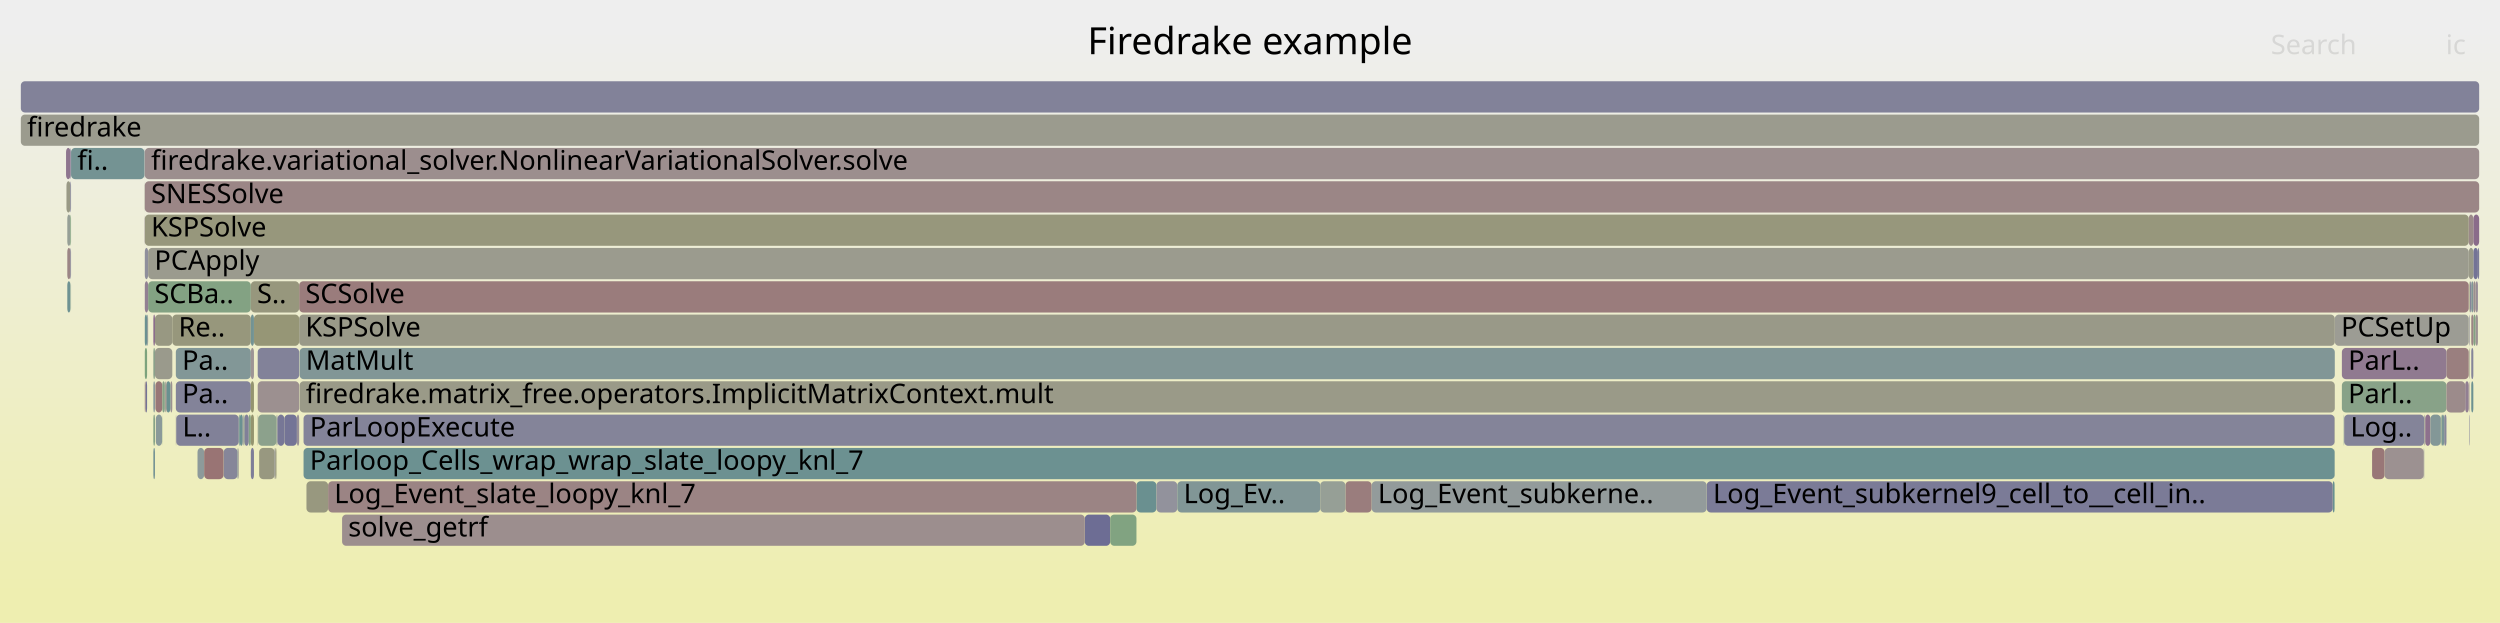
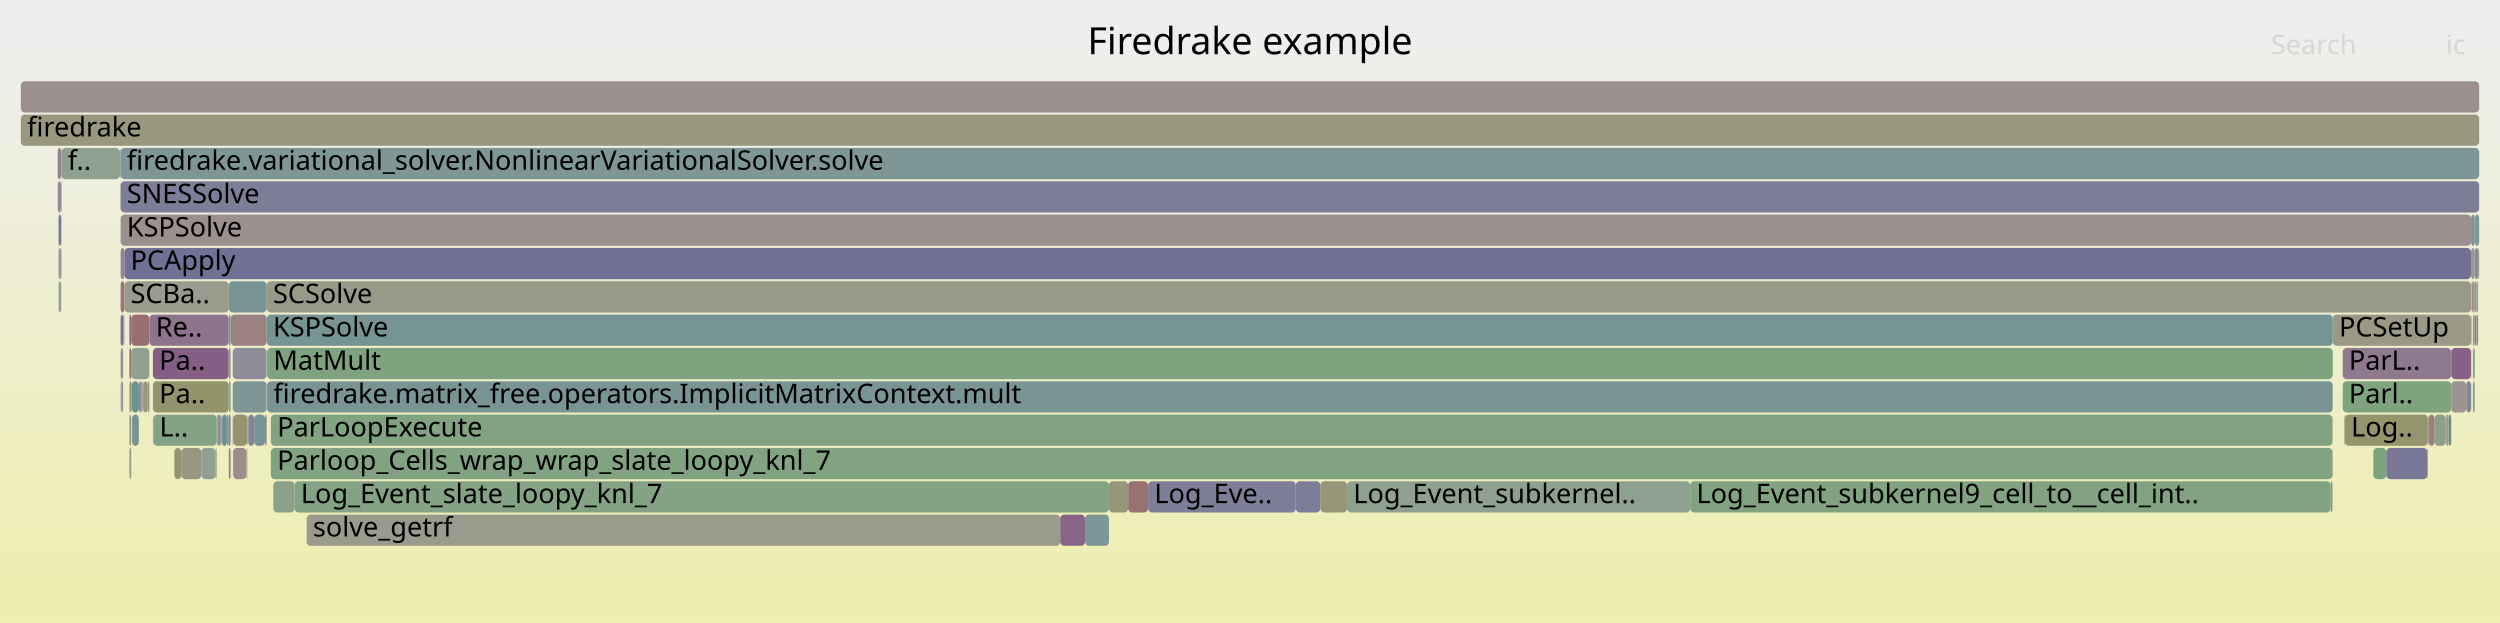
<svg xmlns="http://www.w3.org/2000/svg" version="1.1" width="1200" height="299" viewBox="0 0 1200 299">
  <defs>
    <linearGradient id="background" y1="0" y2="1" x1="0" x2="0">
      <stop stop-color="#eeeeee" offset="5%" />
      <stop stop-color="#eeeeb0" offset="95%" />
    </linearGradient>
  </defs>
  <style type="text/css">
	text { font-family:Verdana; font-size:13px; fill:rgb(0,0,0); }
	#search, #ignorecase { opacity:0.1; cursor:pointer; }
	#search:hover, #search.show, #ignorecase:hover, #ignorecase.show { opacity:1; }
	#subtitle { text-anchor:middle; font-color:rgb(160,160,160); }
	#title { text-anchor:middle; font-size:18px}
	#unzoom { cursor:pointer; }
	#frames &gt; *:hover { stroke:black; stroke-width:0.5; cursor:pointer; }
	.hide { display:none; }
	.parent { opacity:0.5; }
</style>
  <rect x="0.0" y="0" width="1200.0" height="299.0" fill="url(#background)" />
  <text id="title" x="600.00" y="26">Firedrake example</text>
  <text id="details" x="10.00" y="281"> </text>
  <text id="unzoom" x="10.00" y="26" class="hide">Reset Zoom</text>
  <text id="search" x="1090.00" y="26">Search</text>
  <text id="ignorecase" x="1174.00" y="26">ic</text>
  <text id="matched" x="1090.00" y="281"> </text>
  <g id="frames">
    <g>
-       <rect x="124.4" y="215" width="7.4" height="15.0" fill="rgb(151.709,151.709,127.511)" rx="2" ry="2" />
-       <text x="127.41" y="225.5" />
-     </g>
-     <g>
-       <rect x="82.7" y="151" width="37.7" height="15.0" fill="rgb(150.932,150.932,123.745)" rx="2" ry="2" />
-       <text x="85.69" y="161.5">Re..</text>
-     </g>
-     <g>
-       <rect x="1124.1" y="183" width="50.2" height="15.0" fill="rgb(135.559,161.653,135.559)" rx="2" ry="2" />
-       <text x="1127.13" y="193.5">Parl..</text>
-     </g>
-     <g>
-       <rect x="1125.0" y="199" width="0.2" height="15.0" fill="rgb(109.57,145.444,145.444)" rx="2" ry="2" />
-       <text x="1127.98" y="209.5" />
-     </g>
-     <g>
-       <rect x="1185.3" y="151" width="0.2" height="15.0" fill="rgb(111.017,111.017,148.907)" rx="2" ry="2" />
-       <text x="1188.34" y="161.5" />
-     </g>
-     <g>
-       <rect x="1187.2" y="119" width="2.2" height="15.0" fill="rgb(114.538,114.538,149.588)" rx="2" ry="2" />
-       <text x="1190.19" y="129.5" />
-     </g>
-     <g>
-       <rect x="1185.5" y="167" width="0.1" height="15.0" fill="rgb(139.133,153.108,153.108)" rx="2" ry="2" />
-       <text x="1188.47" y="177.5" />
-     </g>
-     <g>
-       <rect x="133.0" y="199" width="0.2" height="15.0" fill="rgb(124.727,124.727,151.56)" rx="2" ry="2" />
-       <text x="135.97" y="209.5" />
-     </g>
-     <g>
-       <rect x="545.5" y="231" width="9.6" height="15.0" fill="rgb(105.911,144.496,144.496)" rx="2" ry="2" />
-       <text x="548.45" y="241.5" />
-     </g>
-     <g>
-       <rect x="69.5" y="151" width="1.1" height="15.0" fill="rgb(106.806,144.728,144.728)" rx="2" ry="2" />
-       <text x="72.54" y="161.5" />
-     </g>
-     <g>
-       <rect x="1185.5" y="135" width="0.1" height="15.0" fill="rgb(156.488,146.412,146.412)" rx="2" ry="2" />
-       <text x="1188.47" y="145.5" />
-     </g>
-     <g>
-       <rect x="107.3" y="215" width="0.1" height="15.0" fill="rgb(122.822,148.88,148.88)" rx="2" ry="2" />
-       <text x="110.28" y="225.5" />
-     </g>
-     <g>
-       <rect x="73.6" y="183" width="0.8" height="15.0" fill="rgb(138.031,152.823,152.823)" rx="2" ry="2" />
-       <text x="76.56" y="193.5" />
-     </g>
-     <g>
-       <rect x="1187.2" y="151" width="1.1" height="15.0" fill="rgb(131.452,162.322,131.452)" rx="2" ry="2" />
-       <text x="1190.19" y="161.5" />
-     </g>
-     <g>
-       <rect x="74.6" y="183" width="3.3" height="15.0" fill="rgb(152.937,119.184,119.184)" rx="2" ry="2" />
-       <text x="77.57" y="193.5" />
-     </g>
-     <g>
-       <rect x="69.5" y="119" width="1.6" height="15.0" fill="rgb(143.109,143.109,155.118)" rx="2" ry="2" />
-       <text x="72.54" y="129.5" />
-     </g>
-     <g>
-       <rect x="31.9" y="87" width="1.9" height="15.0" fill="rgb(152.92,152.92,133.382)" rx="2" ry="2" />
-       <text x="34.87" y="97.5" />
-     </g>
-     <g>
-       <rect x="1164.1" y="199" width="2.5" height="15.0" fill="rgb(140.596,113.403,140.596)" rx="2" ry="2" />
-       <text x="1167.06" y="209.5" />
-     </g>
-     <g>
-       <rect x="32.3" y="103" width="1.5" height="15.0" fill="rgb(149.544,159.377,149.544)" rx="2" ry="2" />
-       <text x="35.33" y="113.5" />
-     </g>
-     <g>
-       <rect x="81.8" y="183" width="0.9" height="15.0" fill="rgb(156.348,145.336,145.336)" rx="2" ry="2" />
-       <text x="84.78" y="193.5" />
-     </g>
-     <g>
-       <rect x="77.8" y="199" width="0.1" height="15.0" fill="rgb(128.552,162.794,128.552)" rx="2" ry="2" />
-       <text x="80.75" y="209.5" />
-     </g>
-     <g>
-       <rect x="69.5" y="167" width="1.1" height="15.0" fill="rgb(125.257,163.33,125.257)" rx="2" ry="2" />
-       <text x="72.54" y="177.5" />
-     </g>
-     <g>
-       <rect x="69.8" y="183" width="0.8" height="15.0" fill="rgb(115.103,115.103,149.697)" rx="2" ry="2" />
-       <text x="72.76" y="193.5" />
-     </g>
-     <g>
-       <rect x="1183.3" y="183" width="1.7" height="15.0" fill="rgb(145.802,126.742,145.802)" rx="2" ry="2" />
-       <text x="1186.26" y="193.5" />
-     </g>
-     <g>
-       <rect x="74.8" y="199" width="3.0" height="15.0" fill="rgb(138.08,152.836,152.836)" rx="2" ry="2" />
-       <text x="77.77" y="209.5" />
-     </g>
-     <g>
-       <rect x="1188.3" y="135" width="1.1" height="15.0" fill="rgb(151.178,140.518,151.178)" rx="2" ry="2" />
-       <text x="1191.32" y="145.5" />
-     </g>
-     <g>
-       <rect x="116.8" y="199" width="0.2" height="15.0" fill="rgb(155.161,155.161,144.239)" rx="2" ry="2" />
-       <text x="119.79" y="209.5" />
-     </g>
-     <g>
-       <rect x="32.3" y="119" width="1.5" height="15.0" fill="rgb(154.695,132.658,132.658)" rx="2" ry="2" />
-       <text x="35.33" y="129.5" />
-     </g>
-     <g>
-       <rect x="1185.0" y="119" width="2.2" height="15.0" fill="rgb(153.37,153.37,135.564)" rx="2" ry="2" />
-       <text x="1188.01" y="129.5" />
-     </g>
-     <g>
-       <rect x="115.1" y="199" width="1.4" height="15.0" fill="rgb(106.054,144.532,144.532)" rx="2" ry="2" />
-       <text x="118.10" y="209.5" />
-     </g>
-     <g>
-       <rect x="69.5" y="183" width="0.3" height="15.0" fill="rgb(153.375,122.539,122.539)" rx="2" ry="2" />
-       <text x="72.54" y="193.5" />
-     </g>
-     <g>
-       <rect x="10.0" y="55" width="1180.0" height="15.0" fill="rgb(154.652,154.652,141.774)" rx="2" ry="2" />
+       <rect x="63.0" y="183" width="0.2" height="15.0" fill="rgb(154.036,127.609,127.609)" rx="2" ry="2" />
+       <text x="66.04" y="193.5" />
+     </g>
+     <g>
+       <rect x="68.8" y="183" width="2.0" height="15.0" fill="rgb(150.664,150.664,122.448)" rx="2" ry="2" />
+       <text x="71.76" y="193.5" />
+     </g>
+     <g>
+       <rect x="57.9" y="135" width="1.8" height="15.0" fill="rgb(152.599,116.59,116.59)" rx="2" ry="2" />
+       <text x="60.86" y="145.5" />
+     </g>
+     <g>
+       <rect x="147.2" y="247" width="361.7" height="15.0" fill="rgb(154.518,154.518,141.125)" rx="2" ry="2" />
+       <text x="150.19" y="257.5">solve_getrf</text>
+     </g>
+     <g>
+       <rect x="110.7" y="151" width="17.3" height="15.0" fill="rgb(154.34,129.942,129.942)" rx="2" ry="2" />
+       <text x="113.66" y="161.5" />
+     </g>
+     <g>
+       <rect x="28.1" y="119" width="1.2" height="15.0" fill="rgb(156.395,145.692,145.692)" rx="2" ry="2" />
+       <text x="31.07" y="129.5" />
+     </g>
+     <g>
+       <rect x="1186.3" y="183" width="0.1" height="15.0" fill="rgb(154.964,154.964,143.288)" rx="2" ry="2" />
+       <text x="1189.31" y="193.5" />
+     </g>
+     <g>
+       <rect x="520.8" y="247" width="11.5" height="15.0" fill="rgb(125.474,149.567,149.567)" rx="2" ry="2" />
+       <text x="523.80" y="257.5" />
+     </g>
+     <g>
+       <rect x="1119.7" y="151" width="66.4" height="15.0" fill="rgb(153.044,153.044,133.982)" rx="2" ry="2" />
+       <text x="1122.74" y="161.5">PCSetUp</text>
+     </g>
+     <g>
+       <rect x="633.8" y="231" width="12.8" height="15.0" fill="rgb(150.321,150.321,120.788)" rx="2" ry="2" />
+       <text x="636.84" y="241.5" />
+     </g>
+     <g>
+       <rect x="1118.7" y="231" width="0.9" height="15.0" fill="rgb(136.435,152.409,152.409)" rx="2" ry="2" />
+       <text x="1121.71" y="241.5" />
+     </g>
+     <g>
+       <rect x="1186.4" y="135" width="0.2" height="15.0" fill="rgb(124.91,149.421,149.421)" rx="2" ry="2" />
+       <text x="1189.43" y="145.5" />
+     </g>
+     <g>
+       <rect x="103.4" y="215" width="0.3" height="15.0" fill="rgb(148.868,148.868,113.747)" rx="2" ry="2" />
+       <text x="106.44" y="225.5" />
+     </g>
+     <g>
+       <rect x="27.7" y="71" width="1.6" height="15.0" fill="rgb(146.821,129.353,146.821)" rx="2" ry="2" />
+       <text x="30.71" y="81.5" />
+     </g>
+     <g>
+       <rect x="63.4" y="199" width="3.2" height="15.0" fill="rgb(118.478,147.753,147.753)" rx="2" ry="2" />
+       <text x="66.37" y="209.5" />
+     </g>
+     <g>
+       <rect x="68.3" y="183" width="0.2" height="15.0" fill="rgb(145.282,125.411,145.282)" rx="2" ry="2" />
+       <text x="71.31" y="193.5" />
+     </g>
+     <g>
+       <rect x="1168.5" y="199" width="5.4" height="15.0" fill="rgb(136.71,161.466,136.71)" rx="2" ry="2" />
+       <text x="1171.50" y="209.5" />
+     </g>
+     <g>
+       <rect x="1165.4" y="199" width="0.2" height="15.0" fill="rgb(152.577,116.426,116.426)" rx="2" ry="2" />
+       <text x="1168.36" y="209.5" />
+     </g>
+     <g>
+       <rect x="541.5" y="231" width="9.6" height="15.0" fill="rgb(152.07,112.534,112.534)" rx="2" ry="2" />
+       <text x="544.50" y="241.5" />
+     </g>
+     <g>
+       <rect x="1187.9" y="103" width="2.1" height="15.0" fill="rgb(129.052,150.495,150.495)" rx="2" ry="2" />
+       <text x="1190.87" y="113.5" />
+     </g>
+     <g>
+       <rect x="1174.0" y="199" width="0.2" height="15.0" fill="rgb(134.725,98.357,134.725)" rx="2" ry="2" />
+       <text x="1177.04" y="209.5" />
+     </g>
+     <g>
+       <rect x="68.5" y="183" width="0.3" height="15.0" fill="rgb(127.746,127.746,152.144)" rx="2" ry="2" />
+       <text x="71.53" y="193.5" />
+     </g>
+     <g>
+       <rect x="111.9" y="215" width="6.4" height="15.0" fill="rgb(155.671,140.144,140.144)" rx="2" ry="2" />
+       <text x="114.88" y="225.5" />
+     </g>
+     <g>
+       <rect x="1187.0" y="167" width="0.9" height="15.0" fill="rgb(138.451,161.182,138.451)" rx="2" ry="2" />
+       <text x="1190.04" y="177.5" />
+     </g>
+     <g>
+       <rect x="73.4" y="199" width="0.2" height="15.0" fill="rgb(154.616,154.616,141.601)" rx="2" ry="2" />
+       <text x="76.41" y="209.5" />
+     </g>
+     <g>
+       <rect x="29.3" y="71" width="0.2" height="15.0" fill="rgb(132.538,132.538,153.072)" rx="2" ry="2" />
+       <text x="32.25" y="81.5" />
+     </g>
+     <g>
+       <rect x="111.7" y="199" width="0.2" height="15.0" fill="rgb(154.957,134.672,134.672)" rx="2" ry="2" />
+       <text x="114.73" y="209.5" />
+     </g>
+     <g>
+       <rect x="73.4" y="167" width="36.4" height="15.0" fill="rgb(132.878,93.624,132.878)" rx="2" ry="2" />
+       <text x="76.41" y="177.5">Pa..</text>
+     </g>
+     <g>
+       <rect x="532.3" y="231" width="9.2" height="15.0" fill="rgb(150.432,150.432,121.325)" rx="2" ry="2" />
+       <text x="535.29" y="241.5" />
+     </g>
+     <g>
+       <rect x="1187.9" y="135" width="0.8" height="15.0" fill="rgb(124.486,163.456,124.486)" rx="2" ry="2" />
+       <text x="1190.87" y="145.5" />
+     </g>
+     <g>
+       <rect x="108.9" y="199" width="0.9" height="15.0" fill="rgb(130.748,150.935,150.935)" rx="2" ry="2" />
+       <text x="111.87" y="209.5" />
+     </g>
+     <g>
+       <rect x="130.0" y="215" width="989.6" height="15.0" fill="rgb(130.261,162.516,130.261)" rx="2" ry="2" />
+       <text x="133.04" y="225.5">Parloop_Cells_wrap_wrap_slate_loopy_knl_7</text>
+     </g>
+     <g>
+       <rect x="63.2" y="183" width="3.5" height="15.0" fill="rgb(108.058,145.052,145.052)" rx="2" ry="2" />
+       <text x="66.16" y="193.5" />
+     </g>
+     <g>
+       <rect x="111.7" y="167" width="16.3" height="15.0" fill="rgb(141.81,141.81,154.866)" rx="2" ry="2" />
+       <text x="114.73" y="177.5" />
+     </g>
+     <g>
+       <rect x="1176.6" y="167" width="9.5" height="15.0" fill="rgb(133.756,95.874,133.756)" rx="2" ry="2" />
+       <text x="1179.56" y="177.5" />
+     </g>
+     <g>
+       <rect x="57.6" y="87" width="0.1" height="15.0" fill="rgb(148.694,148.694,112.9)" rx="2" ry="2" />
+       <text x="60.60" y="97.5" />
+     </g>
+     <g>
+       <rect x="63.0" y="167" width="8.7" height="15.0" fill="rgb(143.843,160.305,143.843)" rx="2" ry="2" />
+       <text x="66.04" y="177.5" />
+     </g>
+     <g>
+       <rect x="1186.1" y="119" width="1.8" height="15.0" fill="rgb(155.499,155.499,145.881)" rx="2" ry="2" />
+       <text x="1189.07" y="129.5" />
+     </g>
+     <g>
+       <rect x="127.2" y="199" width="0.8" height="15.0" fill="rgb(154.472,130.95,130.95)" rx="2" ry="2" />
+       <text x="130.22" y="209.5" />
+     </g>
+     <g>
+       <rect x="57.7" y="71" width="0.2" height="15.0" fill="rgb(127.845,127.845,152.163)" rx="2" ry="2" />
+       <text x="60.73" y="81.5" />
+     </g>
+     <g>
+       <rect x="1119.6" y="199" width="0.1" height="15.0" fill="rgb(140.113,153.363,153.363)" rx="2" ry="2" />
+       <text x="1122.61" y="209.5" />
+     </g>
+     <g>
+       <rect x="1173.9" y="199" width="0.1" height="15.0" fill="rgb(149.848,149.848,118.496)" rx="2" ry="2" />
+       <text x="1176.87" y="209.5" />
+     </g>
+     <g>
+       <rect x="122.0" y="199" width="5.2" height="15.0" fill="rgb(117.957,147.619,147.619)" rx="2" ry="2" />
+       <text x="125.03" y="209.5" />
+     </g>
+     <g>
+       <rect x="104.0" y="199" width="0.5" height="15.0" fill="rgb(150.136,150.136,119.889)" rx="2" ry="2" />
+       <text x="106.96" y="209.5" />
+     </g>
+     <g>
+       <rect x="118.9" y="199" width="0.3" height="15.0" fill="rgb(119.384,147.988,147.988)" rx="2" ry="2" />
+       <text x="121.92" y="209.5" />
+     </g>
+     <g>
+       <rect x="119.2" y="199" width="2.8" height="15.0" fill="rgb(130.278,130.278,152.634)" rx="2" ry="2" />
+       <text x="122.15" y="209.5" />
+     </g>
+     <g>
+       <rect x="1139.2" y="215" width="6.2" height="15.0" fill="rgb(123.688,163.586,123.688)" rx="2" ry="2" />
+       <text x="1142.16" y="225.5" />
+     </g>
+     <g>
+       <rect x="59.7" y="135" width="50.1" height="15.0" fill="rgb(154.536,154.536,141.212)" rx="2" ry="2" />
+       <text x="62.66" y="145.5">SCBa..</text>
+     </g>
+     <g>
+       <rect x="57.9" y="87" width="1132.1" height="15.0" fill="rgb(125.155,125.155,151.643)" rx="2" ry="2" />
+       <text x="60.86" y="97.5">SNESSolve</text>
+     </g>
+     <g>
+       <rect x="1165.6" y="199" width="0.2" height="15.0" fill="rgb(135.969,161.586,135.969)" rx="2" ry="2" />
+       <text x="1168.58" y="209.5" />
+     </g>
+     <g>
+       <rect x="508.9" y="247" width="11.9" height="15.0" fill="rgb(135.502,100.349,135.502)" rx="2" ry="2" />
+       <text x="511.89" y="257.5" />
+     </g>
+     <g>
+       <rect x="109.8" y="215" width="0.9" height="15.0" fill="rgb(136.734,136.734,153.884)" rx="2" ry="2" />
+       <text x="112.82" y="225.5" />
+     </g>
+     <g>
+       <rect x="57.9" y="119" width="1.8" height="15.0" fill="rgb(147.517,131.137,147.517)" rx="2" ry="2" />
+       <text x="60.86" y="129.5" />
+     </g>
+     <g>
+       <rect x="128.0" y="135" width="1058.1" height="15.0" fill="rgb(153.193,153.193,134.703)" rx="2" ry="2" />
+       <text x="131.04" y="145.5">SCSolve</text>
+     </g>
+     <g>
+       <rect x="130.0" y="199" width="989.6" height="15.0" fill="rgb(129.946,162.567,129.946)" rx="2" ry="2" />
+       <text x="133.04" y="209.5">ParLoopExecute</text>
+     </g>
+     <g>
+       <rect x="128.0" y="151" width="991.7" height="15.0" fill="rgb(117.819,147.583,147.583)" rx="2" ry="2" />
+       <text x="131.04" y="161.5">KSPSolve</text>
+     </g>
+     <g>
+       <rect x="83.7" y="215" width="3.3" height="15.0" fill="rgb(148.469,148.469,111.809)" rx="2" ry="2" />
+       <text x="86.69" y="225.5" />
+     </g>
+     <g>
+       <rect x="141.4" y="231" width="390.9" height="15.0" fill="rgb(132.041,162.226,132.041)" rx="2" ry="2" />
+       <text x="144.40" y="241.5">Log_Event_slate_loopy_knl_7</text>
+     </g>
+     <g>
+       <rect x="62.1" y="215" width="0.9" height="15.0" fill="rgb(155.519,155.519,145.979)" rx="2" ry="2" />
+       <text x="65.13" y="225.5" />
+     </g>
+     <g>
+       <rect x="128.2" y="183" width="991.5" height="15.0" fill="rgb(121.091,148.431,148.431)" rx="2" ry="2" />
+       <text x="131.19" y="193.5">firedrake.matrix_free.operators.ImplicitMatrixContext.mult</text>
+     </g>
+     <g>
+       <rect x="1186.3" y="135" width="0.1" height="15.0" fill="rgb(152.268,114.052,114.052)" rx="2" ry="2" />
+       <text x="1189.31" y="145.5" />
+     </g>
+     <g>
+       <rect x="111.7" y="183" width="16.3" height="15.0" fill="rgb(126.979,149.958,149.958)" rx="2" ry="2" />
+       <text x="114.73" y="193.5" />
+     </g>
+     <g>
+       <rect x="29.3" y="119" width="0.2" height="15.0" fill="rgb(155.074,155.074,143.822)" rx="2" ry="2" />
+       <text x="32.25" y="129.5" />
+     </g>
+     <g>
+       <rect x="62.1" y="199" width="0.9" height="15.0" fill="rgb(152.059,152.059,129.209)" rx="2" ry="2" />
+       <text x="65.13" y="209.5" />
+     </g>
+     <g>
+       <rect x="1186.3" y="151" width="0.1" height="15.0" fill="rgb(155.41,138.14,138.14)" rx="2" ry="2" />
+       <text x="1189.31" y="161.5" />
+     </g>
+     <g>
+       <rect x="1125.3" y="199" width="0.2" height="15.0" fill="rgb(142.015,117.037,142.015)" rx="2" ry="2" />
+       <text x="1128.31" y="209.5" />
+     </g>
+     <g>
+       <rect x="1186.3" y="167" width="0.1" height="15.0" fill="rgb(150.514,150.514,121.721)" rx="2" ry="2" />
+       <text x="1189.31" y="177.5" />
+     </g>
+     <g>
+       <rect x="62.1" y="183" width="0.9" height="15.0" fill="rgb(150.731,150.731,122.775)" rx="2" ry="2" />
+       <text x="65.13" y="193.5" />
+     </g>
+     <g>
+       <rect x="551.1" y="231" width="70.9" height="15.0" fill="rgb(126.446,126.446,151.893)" rx="2" ry="2" />
+       <text x="554.08" y="241.5">Log_Eve..</text>
+     </g>
+     <g>
+       <rect x="1189.5" y="119" width="0.5" height="15.0" fill="rgb(138.922,161.106,138.922)" rx="2" ry="2" />
+       <text x="1192.51" y="129.5" />
+     </g>
+     <g>
+       <rect x="57.9" y="183" width="0.1" height="15.0" fill="rgb(144.405,154.475,154.475)" rx="2" ry="2" />
+       <text x="60.86" y="193.5" />
+     </g>
+     <g>
+       <rect x="73.4" y="183" width="36.4" height="15.0" fill="rgb(147.639,147.639,107.788)" rx="2" ry="2" />
+       <text x="76.41" y="193.5">Pa..</text>
+     </g>
+     <g>
+       <rect x="118.3" y="215" width="0.2" height="15.0" fill="rgb(143.844,160.304,143.844)" rx="2" ry="2" />
+       <text x="121.28" y="225.5" />
+     </g>
+     <g>
+       <rect x="1187.9" y="151" width="0.8" height="15.0" fill="rgb(154.53,131.396,131.396)" rx="2" ry="2" />
+       <text x="1190.87" y="161.5" />
+     </g>
+     <g>
+       <rect x="106.6" y="199" width="2.3" height="15.0" fill="rgb(105.334,144.346,144.346)" rx="2" ry="2" />
+       <text x="109.65" y="209.5" />
+     </g>
+     <g>
+       <rect x="87.0" y="215" width="9.6" height="15.0" fill="rgb(152.227,152.227,130.021)" rx="2" ry="2" />
+       <text x="89.98" y="225.5" />
+     </g>
+     <g>
+       <rect x="1165.1" y="215" width="0.3" height="15.0" fill="rgb(137.362,161.36,137.362)" rx="2" ry="2" />
+       <text x="1168.15" y="225.5" />
+     </g>
+     <g>
+       <rect x="118.5" y="215" width="0.2" height="15.0" fill="rgb(149.273,149.273,115.709)" rx="2" ry="2" />
+       <text x="121.49" y="225.5" />
+     </g>
+     <g>
+       <rect x="1124.5" y="183" width="52.1" height="15.0" fill="rgb(127.12,163.027,127.12)" rx="2" ry="2" />
+       <text x="1127.45" y="193.5">Parl..</text>
+     </g>
+     <g>
+       <rect x="104.5" y="199" width="1.4" height="15.0" fill="rgb(140.334,140.334,154.581)" rx="2" ry="2" />
+       <text x="107.48" y="209.5" />
+     </g>
+     <g>
+       <rect x="63.0" y="151" width="8.7" height="15.0" fill="rgb(152.039,112.298,112.298)" rx="2" ry="2" />
+       <text x="66.04" y="161.5" />
+     </g>
+     <g>
+       <rect x="109.8" y="135" width="18.2" height="15.0" fill="rgb(120.882,148.377,148.377)" rx="2" ry="2" />
+       <text x="112.82" y="145.5" />
+     </g>
+     <g>
+       <rect x="96.6" y="215" width="6.8" height="15.0" fill="rgb(146.042,159.947,146.042)" rx="2" ry="2" />
+       <text x="99.63" y="225.5" />
+     </g>
+     <g>
+       <rect x="29.3" y="87" width="0.2" height="15.0" fill="rgb(139.947,111.738,139.947)" rx="2" ry="2" />
+       <text x="32.25" y="97.5" />
+     </g>
+     <g>
+       <rect x="1186.6" y="135" width="0.4" height="15.0" fill="rgb(152.365,114.802,114.802)" rx="2" ry="2" />
+       <text x="1189.58" y="145.5" />
+     </g>
+     <g>
+       <rect x="811.3" y="231" width="307.4" height="15.0" fill="rgb(130.26,162.516,130.26)" rx="2" ry="2" />
+       <text x="814.30" y="241.5">Log_Event_subkernel9_cell_to__cell_int..</text>
+     </g>
+     <g>
+       <rect x="1145.4" y="215" width="19.7" height="15.0" fill="rgb(120.855,120.855,150.811)" rx="2" ry="2" />
+       <text x="1148.45" y="225.5" />
+     </g>
+     <g>
+       <rect x="622.0" y="231" width="11.8" height="15.0" fill="rgb(125.192,125.192,151.65)" rx="2" ry="2" />
+       <text x="625.03" y="241.5" />
+     </g>
+     <g>
+       <rect x="131.2" y="231" width="10.2" height="15.0" fill="rgb(139.557,161.002,139.557)" rx="2" ry="2" />
+       <text x="134.21" y="241.5" />
+     </g>
+     <g>
+       <rect x="66.6" y="199" width="0.1" height="15.0" fill="rgb(134.576,134.576,153.466)" rx="2" ry="2" />
+       <text x="69.55" y="209.5" />
+     </g>
+     <g>
+       <rect x="57.9" y="103" width="1128.2" height="15.0" fill="rgb(156.066,143.169,143.169)" rx="2" ry="2" />
+       <text x="60.86" y="113.5">KSPSolve</text>
+     </g>
+     <g>
+       <rect x="1183.8" y="183" width="2.3" height="15.0" fill="rgb(134.221,134.221,153.398)" rx="2" ry="2" />
+       <text x="1186.80" y="193.5" />
+     </g>
+     <g>
+       <rect x="109.8" y="199" width="0.9" height="15.0" fill="rgb(131.06,131.06,152.786)" rx="2" ry="2" />
+       <text x="112.82" y="209.5" />
+     </g>
+     <g>
+       <rect x="1188.7" y="135" width="0.8" height="15.0" fill="rgb(147.454,159.717,147.454)" rx="2" ry="2" />
+       <text x="1191.69" y="145.5" />
+     </g>
+     <g>
+       <rect x="1186.4" y="151" width="0.2" height="15.0" fill="rgb(153.077,153.077,134.145)" rx="2" ry="2" />
+       <text x="1189.43" y="161.5" />
+     </g>
+     <g>
+       <rect x="71.7" y="151" width="38.1" height="15.0" fill="rgb(141.243,115.06,141.243)" rx="2" ry="2" />
+       <text x="74.75" y="161.5">Re..</text>
+     </g>
+     <g>
+       <rect x="27.7" y="87" width="1.6" height="15.0" fill="rgb(149.989,137.471,149.989)" rx="2" ry="2" />
+       <text x="30.71" y="97.5" />
+     </g>
+     <g>
+       <rect x="109.8" y="167" width="0.9" height="15.0" fill="rgb(141.523,153.728,153.728)" rx="2" ry="2" />
+       <text x="112.82" y="177.5" />
+     </g>
+     <g>
+       <rect x="1188.7" y="151" width="0.8" height="15.0" fill="rgb(155.119,135.909,135.909)" rx="2" ry="2" />
+       <text x="1191.69" y="161.5" />
+     </g>
+     <g>
+       <rect x="62.1" y="167" width="0.9" height="15.0" fill="rgb(152.269,114.06,114.06)" rx="2" ry="2" />
+       <text x="65.13" y="177.5" />
+     </g>
+     <g>
+       <rect x="57.6" y="71" width="0.1" height="15.0" fill="rgb(154.589,131.851,131.851)" rx="2" ry="2" />
+       <text x="60.60" y="81.5" />
+     </g>
+     <g>
+       <rect x="128.2" y="167" width="991.5" height="15.0" fill="rgb(127.08,163.033,127.08)" rx="2" ry="2" />
+       <text x="131.19" y="177.5">MatMult</text>
+     </g>
+     <g>
+       <rect x="118.7" y="199" width="0.2" height="15.0" fill="rgb(153.885,153.885,138.059)" rx="2" ry="2" />
+       <text x="121.70" y="209.5" />
+     </g>
+     <g>
+       <rect x="59.7" y="119" width="1126.4" height="15.0" fill="rgb(113.23,113.23,149.335)" rx="2" ry="2" />
+       <text x="62.66" y="129.5">PCApply</text>
+     </g>
+     <g>
+       <rect x="109.8" y="183" width="0.9" height="15.0" fill="rgb(145.614,160.016,145.614)" rx="2" ry="2" />
+       <text x="112.82" y="193.5" />
+     </g>
+     <g>
+       <rect x="1175.4" y="199" width="1.2" height="15.0" fill="rgb(104.835,144.216,144.216)" rx="2" ry="2" />
+       <text x="1178.44" y="209.5" />
+     </g>
+     <g>
+       <rect x="1176.6" y="183" width="7.2" height="15.0" fill="rgb(156.628,147.48,147.48)" rx="2" ry="2" />
+       <text x="1179.56" y="193.5" />
+     </g>
+     <g>
+       <rect x="57.9" y="151" width="1.2" height="15.0" fill="rgb(114.658,114.658,149.611)" rx="2" ry="2" />
+       <text x="60.86" y="161.5" />
+     </g>
+     <g>
+       <rect x="73.6" y="199" width="30.4" height="15.0" fill="rgb(131.954,162.24,131.954)" rx="2" ry="2" />
+       <text x="76.56" y="209.5">L..</text>
+     </g>
+     <g>
+       <rect x="28.1" y="135" width="1.2" height="15.0" fill="rgb(148.766,159.503,148.766)" rx="2" ry="2" />
+       <text x="31.07" y="145.5" />
+     </g>
+     <g>
+       <rect x="59.1" y="151" width="0.6" height="15.0" fill="rgb(150.653,159.196,150.653)" rx="2" ry="2" />
+       <text x="62.12" y="161.5" />
+     </g>
+     <g>
+       <rect x="1125.5" y="199" width="39.9" height="15.0" fill="rgb(147.842,147.842,108.774)" rx="2" ry="2" />
+       <text x="1128.52" y="209.5">Log..</text>
+     </g>
+     <g>
+       <rect x="1186.1" y="103" width="1.8" height="15.0" fill="rgb(120.644,148.315,148.315)" rx="2" ry="2" />
+       <text x="1189.07" y="113.5" />
+     </g>
+     <g>
+       <rect x="58.0" y="183" width="0.2" height="15.0" fill="rgb(146.847,159.816,146.847)" rx="2" ry="2" />
+       <text x="61.00" y="193.5" />
+     </g>
+     <g>
+       <rect x="28.1" y="103" width="1.2" height="15.0" fill="rgb(118.751,118.751,150.403)" rx="2" ry="2" />
+       <text x="31.07" y="113.5" />
+     </g>
+     <g>
+       <rect x="70.8" y="183" width="0.9" height="15.0" fill="rgb(155.858,141.578,141.578)" rx="2" ry="2" />
+       <text x="73.85" y="193.5" />
+     </g>
+     <g>
+       <rect x="62.1" y="151" width="0.9" height="15.0" fill="rgb(137.056,104.33,137.056)" rx="2" ry="2" />
+       <text x="65.13" y="161.5" />
+     </g>
+     <g>
+       <rect x="68.0" y="183" width="0.3" height="15.0" fill="rgb(145.937,145.937,155.665)" rx="2" ry="2" />
+       <text x="71.02" y="193.5" />
+     </g>
+     <g>
+       <rect x="109.8" y="151" width="0.9" height="15.0" fill="rgb(128.599,150.377,150.377)" rx="2" ry="2" />
+       <text x="112.82" y="161.5" />
+     </g>
+     <g>
+       <rect x="106.4" y="199" width="0.2" height="15.0" fill="rgb(134.42,151.887,151.887)" rx="2" ry="2" />
+       <text x="109.42" y="209.5" />
+     </g>
+     <g>
+       <rect x="10.0" y="39" width="1180.0" height="15.0" fill="rgb(156.05,143.054,143.054)" rx="2" ry="2" />
+       <text x="13.00" y="49.5" />
+     </g>
+     <g>
+       <rect x="1174.2" y="199" width="1.2" height="15.0" fill="rgb(152.514,152.514,131.413)" rx="2" ry="2" />
+       <text x="1177.22" y="209.5" />
+     </g>
+     <g>
+       <rect x="1187.0" y="151" width="0.9" height="15.0" fill="rgb(138.314,161.205,138.314)" rx="2" ry="2" />
+       <text x="1190.04" y="161.5" />
+     </g>
+     <g>
+       <rect x="66.7" y="183" width="1.3" height="15.0" fill="rgb(155.379,137.907,137.907)" rx="2" ry="2" />
+       <text x="69.68" y="193.5" />
+     </g>
+     <g>
+       <rect x="111.9" y="199" width="6.8" height="15.0" fill="rgb(148.302,148.302,111.001)" rx="2" ry="2" />
+       <text x="114.88" y="209.5" />
+     </g>
+     <g>
+       <rect x="58.2" y="183" width="0.9" height="15.0" fill="rgb(151.096,140.309,151.096)" rx="2" ry="2" />
+       <text x="61.21" y="193.5" />
+     </g>
+     <g>
+       <rect x="57.9" y="71" width="1132.1" height="15.0" fill="rgb(126.353,149.795,149.795)" rx="2" ry="2" />
+       <text x="60.86" y="81.5">firedrake.variational_solver.NonlinearVariationalSolver.solve</text>
+     </g>
+     <g>
+       <rect x="10.0" y="55" width="1180.0" height="15.0" fill="rgb(151.642,151.642,127.186)" rx="2" ry="2" />
      <text x="13.00" y="65.5">firedrake</text>
    </g>
    <g>
-       <rect x="1119.7" y="231" width="0.9" height="15.0" fill="rgb(104.123,144.032,144.032)" rx="2" ry="2" />
-       <text x="1122.70" y="241.5" />
-     </g>
-     <g>
-       <rect x="69.5" y="103" width="1115.5" height="15.0" fill="rgb(151.036,151.036,124.251)" rx="2" ry="2" />
-       <text x="72.54" y="113.5">KSPSolve</text>
-     </g>
-     <g>
-       <rect x="79.8" y="183" width="2.0" height="15.0" fill="rgb(105.054,144.273,144.273)" rx="2" ry="2" />
-       <text x="82.81" y="193.5" />
-     </g>
-     <g>
-       <rect x="71.1" y="119" width="1113.9" height="15.0" fill="rgb(154.759,154.759,142.295)" rx="2" ry="2" />
-       <text x="74.13" y="129.5">PCApply</text>
-     </g>
-     <g>
-       <rect x="520.7" y="247" width="12.2" height="15.0" fill="rgb(108.853,108.853,148.488)" rx="2" ry="2" />
-       <text x="523.74" y="257.5" />
-     </g>
-     <g>
-       <rect x="1120.7" y="151" width="64.3" height="15.0" fill="rgb(155.902,155.902,147.833)" rx="2" ry="2" />
-       <text x="1123.73" y="161.5">PCSetUp</text>
-     </g>
-     <g>
-       <rect x="94.8" y="215" width="3.2" height="15.0" fill="rgb(140.701,153.515,153.515)" rx="2" ry="2" />
-       <text x="97.80" y="225.5" />
-     </g>
-     <g>
-       <rect x="1171.6" y="199" width="0.2" height="15.0" fill="rgb(131.63,151.163,151.163)" rx="2" ry="2" />
-       <text x="1174.65" y="209.5" />
-     </g>
-     <g>
-       <rect x="73.6" y="199" width="0.8" height="15.0" fill="rgb(133.545,161.981,133.545)" rx="2" ry="2" />
-       <text x="76.56" y="209.5" />
-     </g>
-     <g>
-       <rect x="819.2" y="231" width="300.5" height="15.0" fill="rgb(122.844,122.844,151.196)" rx="2" ry="2" />
-       <text x="822.25" y="241.5">Log_Event_subkernel9_cell_to__cell_in..</text>
-     </g>
-     <g>
-       <rect x="71.1" y="135" width="49.3" height="15.0" fill="rgb(130.849,162.42,130.849)" rx="2" ry="2" />
-       <text x="74.13" y="145.5">SCBa..</text>
-     </g>
-     <g>
-       <rect x="79.6" y="183" width="0.2" height="15.0" fill="rgb(153.144,120.769,120.769)" rx="2" ry="2" />
-       <text x="82.61" y="193.5" />
-     </g>
-     <g>
-       <rect x="645.8" y="231" width="12.6" height="15.0" fill="rgb(153.698,125.021,125.021)" rx="2" ry="2" />
-       <text x="648.81" y="241.5" />
-     </g>
-     <g>
-       <rect x="164.2" y="247" width="356.5" height="15.0" fill="rgb(155.882,141.763,141.763)" rx="2" ry="2" />
-       <text x="167.16" y="257.5">solve_getrf</text>
-     </g>
-     <g>
-       <rect x="1189.4" y="119" width="0.6" height="15.0" fill="rgb(123.087,123.087,151.243)" rx="2" ry="2" />
-       <text x="1192.44" y="129.5" />
-     </g>
-     <g>
-       <rect x="143.6" y="135" width="1041.4" height="15.0" fill="rgb(153.565,123.996,123.996)" rx="2" ry="2" />
-       <text x="146.61" y="145.5">SCSolve</text>
-     </g>
-     <g>
-       <rect x="132.7" y="199" width="0.3" height="15.0" fill="rgb(142.881,160.461,142.881)" rx="2" ry="2" />
-       <text x="135.69" y="209.5" />
-     </g>
-     <g>
-       <rect x="123.7" y="167" width="19.9" height="15.0" fill="rgb(129.791,129.791,152.54)" rx="2" ry="2" />
-       <text x="126.66" y="177.5" />
-     </g>
-     <g>
-       <rect x="1185.3" y="199" width="0.2" height="15.0" fill="rgb(114.763,114.763,149.632)" rx="2" ry="2" />
-       <text x="1188.34" y="209.5" />
-     </g>
-     <g>
-       <rect x="143.6" y="151" width="977.1" height="15.0" fill="rgb(153.416,153.416,135.788)" rx="2" ry="2" />
-       <text x="146.61" y="161.5">KSPSolve</text>
-     </g>
-     <g>
-       <rect x="1185.3" y="135" width="0.2" height="15.0" fill="rgb(147.607,147.607,107.632)" rx="2" ry="2" />
-       <text x="1188.34" y="145.5" />
-     </g>
-     <g>
-       <rect x="1163.4" y="215" width="0.2" height="15.0" fill="rgb(119.732,119.732,150.593)" rx="2" ry="2" />
-       <text x="1166.40" y="225.5" />
-     </g>
-     <g>
-       <rect x="1186.2" y="167" width="1.0" height="15.0" fill="rgb(131.943,131.943,152.957)" rx="2" ry="2" />
-       <text x="1189.17" y="177.5" />
-     </g>
-     <g>
-       <rect x="116.5" y="199" width="0.3" height="15.0" fill="rgb(132.847,132.847,153.132)" rx="2" ry="2" />
-       <text x="119.49" y="209.5" />
-     </g>
-     <g>
-       <rect x="555.1" y="231" width="10.0" height="15.0" fill="rgb(146.145,146.145,155.705)" rx="2" ry="2" />
-       <text x="558.12" y="241.5" />
-     </g>
-     <g>
-       <rect x="114.6" y="199" width="0.5" height="15.0" fill="rgb(107.082,144.799,144.799)" rx="2" ry="2" />
-       <text x="117.60" y="209.5" />
-     </g>
-     <g>
-       <rect x="658.4" y="231" width="160.8" height="15.0" fill="rgb(146.642,155.055,155.055)" rx="2" ry="2" />
-       <text x="661.40" y="241.5">Log_Event_subkerne..</text>
-     </g>
-     <g>
-       <rect x="33.8" y="87" width="0.3" height="15.0" fill="rgb(118.676,118.676,150.389)" rx="2" ry="2" />
-       <text x="36.81" y="97.5" />
-     </g>
-     <g>
-       <rect x="117.0" y="199" width="0.3" height="15.0" fill="rgb(126.383,163.147,126.383)" rx="2" ry="2" />
-       <text x="120.02" y="209.5" />
-     </g>
-     <g>
-       <rect x="1187.2" y="103" width="2.8" height="15.0" fill="rgb(138.145,107.122,138.145)" rx="2" ry="2" />
-       <text x="1190.19" y="113.5" />
-     </g>
-     <g>
-       <rect x="74.4" y="167" width="8.3" height="15.0" fill="rgb(154.222,154.222,139.69)" rx="2" ry="2" />
-       <text x="77.43" y="177.5" />
-     </g>
-     <g>
-       <rect x="84.4" y="167" width="36.0" height="15.0" fill="rgb(129.821,150.694,150.694)" rx="2" ry="2" />
-       <text x="87.42" y="177.5">Pa..</text>
-     </g>
-     <g>
-       <rect x="69.5" y="87" width="1120.5" height="15.0" fill="rgb(154.839,133.769,133.769)" rx="2" ry="2" />
-       <text x="72.54" y="97.5">SNESSolve</text>
-     </g>
-     <g>
-       <rect x="79.1" y="183" width="0.3" height="15.0" fill="rgb(119.472,148.011,148.011)" rx="2" ry="2" />
-       <text x="82.14" y="193.5" />
-     </g>
-     <g>
-       <rect x="73.6" y="167" width="0.8" height="15.0" fill="rgb(138.039,161.249,138.039)" rx="2" ry="2" />
-       <text x="76.56" y="177.5" />
-     </g>
-     <g>
-       <rect x="1185.3" y="167" width="0.2" height="15.0" fill="rgb(151.02,151.02,124.174)" rx="2" ry="2" />
-       <text x="1188.34" y="177.5" />
-     </g>
-     <g>
-       <rect x="1186.2" y="135" width="1.0" height="15.0" fill="rgb(128.469,150.344,150.344)" rx="2" ry="2" />
-       <text x="1189.17" y="145.5" />
-     </g>
-     <g>
-       <rect x="1187.2" y="135" width="1.1" height="15.0" fill="rgb(155.921,142.059,142.059)" rx="2" ry="2" />
-       <text x="1190.19" y="145.5" />
-     </g>
-     <g>
-       <rect x="32.3" y="135" width="1.5" height="15.0" fill="rgb(110.061,145.571,145.571)" rx="2" ry="2" />
-       <text x="35.33" y="145.5" />
-     </g>
-     <g>
-       <rect x="1125.2" y="199" width="38.4" height="15.0" fill="rgb(132.308,132.308,153.027)" rx="2" ry="2" />
-       <text x="1128.20" y="209.5">Log..</text>
-     </g>
-     <g>
-       <rect x="1163.8" y="199" width="0.3" height="15.0" fill="rgb(148.178,132.83,148.178)" rx="2" ry="2" />
-       <text x="1166.83" y="209.5" />
-     </g>
-     <g>
-       <rect x="1186.2" y="151" width="1.0" height="15.0" fill="rgb(154.601,131.944,131.944)" rx="2" ry="2" />
-       <text x="1189.17" y="161.5" />
-     </g>
-     <g>
-       <rect x="532.9" y="247" width="12.6" height="15.0" fill="rgb(128.904,162.737,128.904)" rx="2" ry="2" />
-       <text x="535.94" y="257.5" />
-     </g>
-     <g>
-       <rect x="143.8" y="167" width="976.9" height="15.0" fill="rgb(128.726,150.411,150.411)" rx="2" ry="2" />
-       <text x="146.78" y="177.5">MatMult</text>
-     </g>
-     <g>
-       <rect x="70.6" y="151" width="0.5" height="15.0" fill="rgb(141.971,153.844,153.844)" rx="2" ry="2" />
-       <text x="73.62" y="161.5" />
-     </g>
-     <g>
-       <rect x="142.5" y="199" width="1.1" height="15.0" fill="rgb(152.398,143.644,152.398)" rx="2" ry="2" />
-       <text x="145.52" y="209.5" />
-     </g>
-     <g>
-       <rect x="145.7" y="199" width="974.9" height="15.0" fill="rgb(132.407,132.407,153.047)" rx="2" ry="2" />
-       <text x="148.71" y="209.5">ParLoopExecute</text>
-     </g>
-     <g>
-       <rect x="10.0" y="39" width="1180.0" height="15.0" fill="rgb(130.441,130.441,152.666)" rx="2" ry="2" />
-       <text x="13.00" y="49.5" />
-     </g>
-     <g>
-       <rect x="69.5" y="71" width="1120.5" height="15.0" fill="rgb(155.908,141.962,141.962)" rx="2" ry="2" />
-       <text x="72.54" y="81.5">firedrake.variational_solver.NonlinearVariationalSolver.solve</text>
-     </g>
-     <g>
-       <rect x="1185.6" y="135" width="0.6" height="15.0" fill="rgb(132.537,132.537,153.072)" rx="2" ry="2" />
-       <text x="1188.60" y="145.5" />
-     </g>
-     <g>
-       <rect x="84.4" y="199" width="0.2" height="15.0" fill="rgb(156.779,148.637,148.637)" rx="2" ry="2" />
-       <text x="87.42" y="209.5" />
-     </g>
-     <g>
-       <rect x="107.4" y="215" width="6.6" height="15.0" fill="rgb(133.663,133.663,153.29)" rx="2" ry="2" />
-       <text x="110.41" y="225.5" />
-     </g>
-     <g>
-       <rect x="69.3" y="103" width="0.1" height="15.0" fill="rgb(147.956,132.263,147.956)" rx="2" ry="2" />
-       <text x="72.26" y="113.5" />
-     </g>
-     <g>
-       <rect x="69.3" y="87" width="0.1" height="15.0" fill="rgb(154.09,154.09,139.05)" rx="2" ry="2" />
-       <text x="72.26" y="97.5" />
-     </g>
-     <g>
-       <rect x="1173.2" y="199" width="1.1" height="15.0" fill="rgb(135.345,135.345,153.615)" rx="2" ry="2" />
-       <text x="1176.18" y="209.5" />
-     </g>
-     <g>
-       <rect x="1172.0" y="199" width="1.2" height="15.0" fill="rgb(122.969,148.918,148.918)" rx="2" ry="2" />
-       <text x="1175.02" y="209.5" />
-     </g>
-     <g>
-       <rect x="120.4" y="215" width="1.5" height="15.0" fill="rgb(126.225,126.225,151.85)" rx="2" ry="2" />
-       <text x="123.38" y="225.5" />
-     </g>
-     <g>
-       <rect x="120.4" y="135" width="23.2" height="15.0" fill="rgb(151.283,151.283,125.449)" rx="2" ry="2" />
-       <text x="123.38" y="145.5">S..</text>
-     </g>
-     <g>
-       <rect x="34.1" y="71" width="35.2" height="15.0" fill="rgb(116.383,147.21,147.21)" rx="2" ry="2" />
-       <text x="37.12" y="81.5">fi..</text>
-     </g>
-     <g>
-       <rect x="98.0" y="215" width="9.3" height="15.0" fill="rgb(152.573,116.394,116.394)" rx="2" ry="2" />
-       <text x="100.98" y="225.5" />
-     </g>
-     <g>
-       <rect x="1120.6" y="215" width="0.1" height="15.0" fill="rgb(114.46,146.712,146.712)" rx="2" ry="2" />
-       <text x="1123.60" y="225.5" />
-     </g>
-     <g>
-       <rect x="1166.6" y="199" width="5.0" height="15.0" fill="rgb(130.813,150.952,150.952)" rx="2" ry="2" />
-       <text x="1169.58" y="209.5" />
-     </g>
-     <g>
-       <rect x="33.8" y="103" width="0.3" height="15.0" fill="rgb(124.663,163.427,124.663)" rx="2" ry="2" />
-       <text x="36.81" y="113.5" />
-     </g>
-     <g>
-       <rect x="1174.3" y="167" width="10.7" height="15.0" fill="rgb(153.99,127.253,127.253)" rx="2" ry="2" />
-       <text x="1177.33" y="177.5" />
-     </g>
-     <g>
-       <rect x="1185.3" y="183" width="0.2" height="15.0" fill="rgb(155.39,137.99,137.99)" rx="2" ry="2" />
-       <text x="1188.34" y="193.5" />
-     </g>
-     <g>
-       <rect x="69.5" y="135" width="1.6" height="15.0" fill="rgb(146.477,128.472,146.477)" rx="2" ry="2" />
-       <text x="72.54" y="145.5" />
-     </g>
-     <g>
-       <rect x="84.4" y="183" width="36.0" height="15.0" fill="rgb(131.237,131.237,152.82)" rx="2" ry="2" />
-       <text x="87.42" y="193.5">Pa..</text>
-     </g>
-     <g>
-       <rect x="33.8" y="71" width="0.3" height="15.0" fill="rgb(123.715,123.715,151.364)" rx="2" ry="2" />
-       <text x="36.81" y="81.5" />
-     </g>
-     <g>
-       <rect x="132.1" y="215" width="0.6" height="15.0" fill="rgb(150.801,150.801,123.114)" rx="2" ry="2" />
-       <text x="135.12" y="225.5" />
-     </g>
-     <g>
-       <rect x="121.9" y="151" width="21.7" height="15.0" fill="rgb(149.823,149.823,118.375)" rx="2" ry="2" />
-       <text x="124.88" y="161.5" />
-     </g>
-     <g>
-       <rect x="123.9" y="199" width="8.8" height="15.0" fill="rgb(139.531,161.007,139.531)" rx="2" ry="2" />
-       <text x="126.85" y="209.5" />
-     </g>
-     <g>
-       <rect x="79.4" y="183" width="0.2" height="15.0" fill="rgb(153.221,121.361,121.361)" rx="2" ry="2" />
-       <text x="82.41" y="193.5" />
-     </g>
-     <g>
-       <rect x="1186.2" y="183" width="1.0" height="15.0" fill="rgb(107.593,144.932,144.932)" rx="2" ry="2" />
-       <text x="1189.17" y="193.5" />
-     </g>
-     <g>
-       <rect x="1174.3" y="183" width="9.0" height="15.0" fill="rgb(155.531,139.074,139.074)" rx="2" ry="2" />
-       <text x="1177.33" y="193.5" />
-     </g>
-     <g>
-       <rect x="120.4" y="167" width="1.5" height="15.0" fill="rgb(156.636,147.54,147.54)" rx="2" ry="2" />
-       <text x="123.38" y="177.5" />
-     </g>
-     <g>
-       <rect x="77.9" y="183" width="1.2" height="15.0" fill="rgb(135.087,161.73,135.087)" rx="2" ry="2" />
-       <text x="80.87" y="193.5" />
-     </g>
-     <g>
-       <rect x="136.5" y="199" width="6.0" height="15.0" fill="rgb(115.838,115.838,149.84)" rx="2" ry="2" />
-       <text x="139.52" y="209.5" />
-     </g>
-     <g>
-       <rect x="33.8" y="119" width="0.3" height="15.0" fill="rgb(125.838,125.838,151.775)" rx="2" ry="2" />
-       <text x="36.81" y="129.5" />
-     </g>
-     <g>
-       <rect x="123.7" y="199" width="0.2" height="15.0" fill="rgb(155.369,155.369,145.247)" rx="2" ry="2" />
-       <text x="126.66" y="209.5" />
-     </g>
-     <g>
-       <rect x="114.3" y="215" width="0.3" height="15.0" fill="rgb(156.401,145.741,145.741)" rx="2" ry="2" />
-       <text x="117.33" y="225.5" />
-     </g>
-     <g>
-       <rect x="1188.3" y="151" width="1.1" height="15.0" fill="rgb(156.389,145.651,145.651)" rx="2" ry="2" />
-       <text x="1191.32" y="161.5" />
-     </g>
-     <g>
-       <rect x="119.4" y="199" width="1.0" height="15.0" fill="rgb(132.14,162.21,132.14)" rx="2" ry="2" />
-       <text x="122.39" y="209.5" />
-     </g>
-     <g>
-       <rect x="565.1" y="231" width="68.6" height="15.0" fill="rgb(128.925,150.462,150.462)" rx="2" ry="2" />
-       <text x="568.15" y="241.5">Log_Ev..</text>
-     </g>
-     <g>
-       <rect x="120.4" y="199" width="1.5" height="15.0" fill="rgb(148.176,148.176,110.393)" rx="2" ry="2" />
-       <text x="123.38" y="209.5" />
-     </g>
-     <g>
-       <rect x="133.2" y="199" width="3.3" height="15.0" fill="rgb(118.652,118.652,150.384)" rx="2" ry="2" />
-       <text x="136.23" y="209.5" />
-     </g>
-     <g>
-       <rect x="74.4" y="151" width="8.3" height="15.0" fill="rgb(152.168,152.168,129.739)" rx="2" ry="2" />
-       <text x="77.43" y="161.5" />
-     </g>
-     <g>
-       <rect x="1120.6" y="199" width="0.1" height="15.0" fill="rgb(150.937,150.937,123.774)" rx="2" ry="2" />
-       <text x="1123.60" y="209.5" />
-     </g>
-     <g>
-       <rect x="114.0" y="215" width="0.3" height="15.0" fill="rgb(129.862,150.705,150.705)" rx="2" ry="2" />
-       <text x="117.04" y="225.5" />
-     </g>
-     <g>
-       <rect x="123.7" y="183" width="19.9" height="15.0" fill="rgb(156.152,143.829,143.829)" rx="2" ry="2" />
-       <text x="126.66" y="193.5" />
-     </g>
-     <g>
-       <rect x="1163.6" y="199" width="0.2" height="15.0" fill="rgb(147.077,159.778,147.077)" rx="2" ry="2" />
-       <text x="1166.62" y="209.5" />
-     </g>
-     <g>
-       <rect x="69.4" y="71" width="0.1" height="15.0" fill="rgb(145.374,160.055,145.374)" rx="2" ry="2" />
-       <text x="72.39" y="81.5" />
-     </g>
-     <g>
-       <rect x="1124.1" y="167" width="50.2" height="15.0" fill="rgb(143.879,121.814,143.879)" rx="2" ry="2" />
-       <text x="1127.13" y="177.5">ParL..</text>
-     </g>
-     <g>
-       <rect x="633.7" y="231" width="12.1" height="15.0" fill="rgb(149.505,159.383,149.505)" rx="2" ry="2" />
-       <text x="636.67" y="241.5" />
-     </g>
-     <g>
-       <rect x="34.0" y="135" width="0.1" height="15.0" fill="rgb(133.308,162.02,133.308)" rx="2" ry="2" />
-       <text x="36.99" y="145.5" />
-     </g>
-     <g>
-       <rect x="73.6" y="215" width="0.8" height="15.0" fill="rgb(118.869,147.855,147.855)" rx="2" ry="2" />
-       <text x="76.56" y="225.5" />
-     </g>
-     <g>
-       <rect x="1138.6" y="215" width="6.0" height="15.0" fill="rgb(152.928,119.118,119.118)" rx="2" ry="2" />
-       <text x="1141.63" y="225.5" />
-     </g>
-     <g>
-       <rect x="131.8" y="215" width="0.3" height="15.0" fill="rgb(133.368,133.368,153.233)" rx="2" ry="2" />
-       <text x="134.85" y="225.5" />
-     </g>
-     <g>
-       <rect x="120.4" y="183" width="1.5" height="15.0" fill="rgb(148.348,148.348,111.226)" rx="2" ry="2" />
-       <text x="123.38" y="193.5" />
-     </g>
-     <g>
-       <rect x="1185.0" y="103" width="2.2" height="15.0" fill="rgb(155.305,137.336,137.336)" rx="2" ry="2" />
-       <text x="1188.01" y="113.5" />
-     </g>
-     <g>
-       <rect x="145.7" y="215" width="974.9" height="15.0" fill="rgb(108.375,145.134,145.134)" rx="2" ry="2" />
-       <text x="148.71" y="225.5">Parloop_Cells_wrap_wrap_slate_loopy_knl_7</text>
-     </g>
-     <g>
-       <rect x="69.3" y="71" width="0.1" height="15.0" fill="rgb(140.017,140.017,154.519)" rx="2" ry="2" />
-       <text x="72.26" y="81.5" />
-     </g>
-     <g>
-       <rect x="117.3" y="199" width="2.1" height="15.0" fill="rgb(128.048,128.048,152.203)" rx="2" ry="2" />
-       <text x="120.27" y="209.5" />
-     </g>
-     <g>
-       <rect x="31.7" y="71" width="2.1" height="15.0" fill="rgb(142.139,117.356,142.139)" rx="2" ry="2" />
-       <text x="34.74" y="81.5" />
-     </g>
-     <g>
-       <rect x="1171.8" y="199" width="0.2" height="15.0" fill="rgb(127.928,162.895,127.928)" rx="2" ry="2" />
-       <text x="1174.84" y="209.5" />
-     </g>
-     <g>
-       <rect x="73.6" y="151" width="0.8" height="15.0" fill="rgb(139.007,109.33,139.007)" rx="2" ry="2" />
-       <text x="76.56" y="161.5" />
-     </g>
-     <g>
-       <rect x="147.1" y="231" width="10.4" height="15.0" fill="rgb(151.666,151.666,127.306)" rx="2" ry="2" />
-       <text x="150.07" y="241.5" />
-     </g>
-     <g>
-       <rect x="1185.5" y="151" width="0.1" height="15.0" fill="rgb(152.759,152.759,132.6)" rx="2" ry="2" />
-       <text x="1188.47" y="161.5" />
-     </g>
-     <g>
-       <rect x="157.5" y="231" width="388.0" height="15.0" fill="rgb(154.614,132.044,132.044)" rx="2" ry="2" />
-       <text x="160.46" y="241.5">Log_Event_slate_loopy_knl_7</text>
-     </g>
-     <g>
-       <rect x="120.4" y="151" width="1.5" height="15.0" fill="rgb(114.955,146.84,146.84)" rx="2" ry="2" />
-       <text x="123.38" y="161.5" />
-     </g>
-     <g>
-       <rect x="1144.6" y="215" width="18.8" height="15.0" fill="rgb(156.284,144.848,144.848)" rx="2" ry="2" />
-       <text x="1147.63" y="225.5" />
-     </g>
-     <g>
-       <rect x="84.6" y="199" width="30.0" height="15.0" fill="rgb(129.106,129.106,152.408)" rx="2" ry="2" />
-       <text x="87.58" y="209.5">L..</text>
-     </g>
-     <g>
-       <rect x="143.8" y="183" width="976.9" height="15.0" fill="rgb(153.544,153.544,136.404)" rx="2" ry="2" />
-       <text x="146.78" y="193.5">firedrake.matrix_free.operators.ImplicitMatrixContext.mult</text>
+       <rect x="106.2" y="199" width="0.2" height="15.0" fill="rgb(156.664,147.759,147.759)" rx="2" ry="2" />
+       <text x="109.19" y="209.5" />
+     </g>
+     <g>
+       <rect x="29.5" y="71" width="28.1" height="15.0" fill="rgb(142.283,160.559,142.283)" rx="2" ry="2" />
+       <text x="32.52" y="81.5">f..</text>
+     </g>
+     <g>
+       <rect x="1119.6" y="215" width="0.1" height="15.0" fill="rgb(152.178,113.367,113.367)" rx="2" ry="2" />
+       <text x="1122.61" y="225.5" />
+     </g>
+     <g>
+       <rect x="103.7" y="215" width="0.3" height="15.0" fill="rgb(135.558,161.653,135.558)" rx="2" ry="2" />
+       <text x="106.72" y="225.5" />
+     </g>
+     <g>
+       <rect x="646.6" y="231" width="164.7" height="15.0" fill="rgb(142.055,160.596,142.055)" rx="2" ry="2" />
+       <text x="649.58" y="241.5">Log_Event_subkernel..</text>
+     </g>
+     <g>
+       <rect x="1187.0" y="183" width="0.9" height="15.0" fill="rgb(139.93,160.942,139.93)" rx="2" ry="2" />
+       <text x="1190.04" y="193.5" />
+     </g>
+     <g>
+       <rect x="1187.9" y="119" width="1.6" height="15.0" fill="rgb(149.977,137.44,149.977)" rx="2" ry="2" />
+       <text x="1190.87" y="129.5" />
+     </g>
+     <g>
+       <rect x="29.4" y="135" width="0.1" height="15.0" fill="rgb(156.165,143.931,143.931)" rx="2" ry="2" />
+       <text x="32.40" y="145.5" />
+     </g>
+     <g>
+       <rect x="1124.5" y="167" width="52.1" height="15.0" fill="rgb(143.384,120.547,143.384)" rx="2" ry="2" />
+       <text x="1127.45" y="177.5">ParL..</text>
+     </g>
+     <g>
+       <rect x="1187.0" y="135" width="0.9" height="15.0" fill="rgb(143.12,154.142,154.142)" rx="2" ry="2" />
+       <text x="1190.04" y="145.5" />
+     </g>
+     <g>
+       <rect x="58.0" y="167" width="1.1" height="15.0" fill="rgb(145.054,145.054,155.494)" rx="2" ry="2" />
+       <text x="61.00" y="177.5" />
+     </g>
+     <g>
+       <rect x="29.3" y="103" width="0.2" height="15.0" fill="rgb(132.74,162.112,132.74)" rx="2" ry="2" />
+       <text x="32.25" y="113.5" />
+     </g>
+     <g>
+       <rect x="105.9" y="199" width="0.3" height="15.0" fill="rgb(121.54,121.54,150.943)" rx="2" ry="2" />
+       <text x="108.89" y="209.5" />
+     </g>
+     <g>
+       <rect x="57.9" y="167" width="0.1" height="15.0" fill="rgb(119.432,148.001,148.001)" rx="2" ry="2" />
+       <text x="60.86" y="177.5" />
+     </g>
+     <g>
+       <rect x="1165.8" y="199" width="2.7" height="15.0" fill="rgb(153.676,124.851,124.851)" rx="2" ry="2" />
+       <text x="1168.82" y="209.5" />
    </g>
  </g>
</svg>
